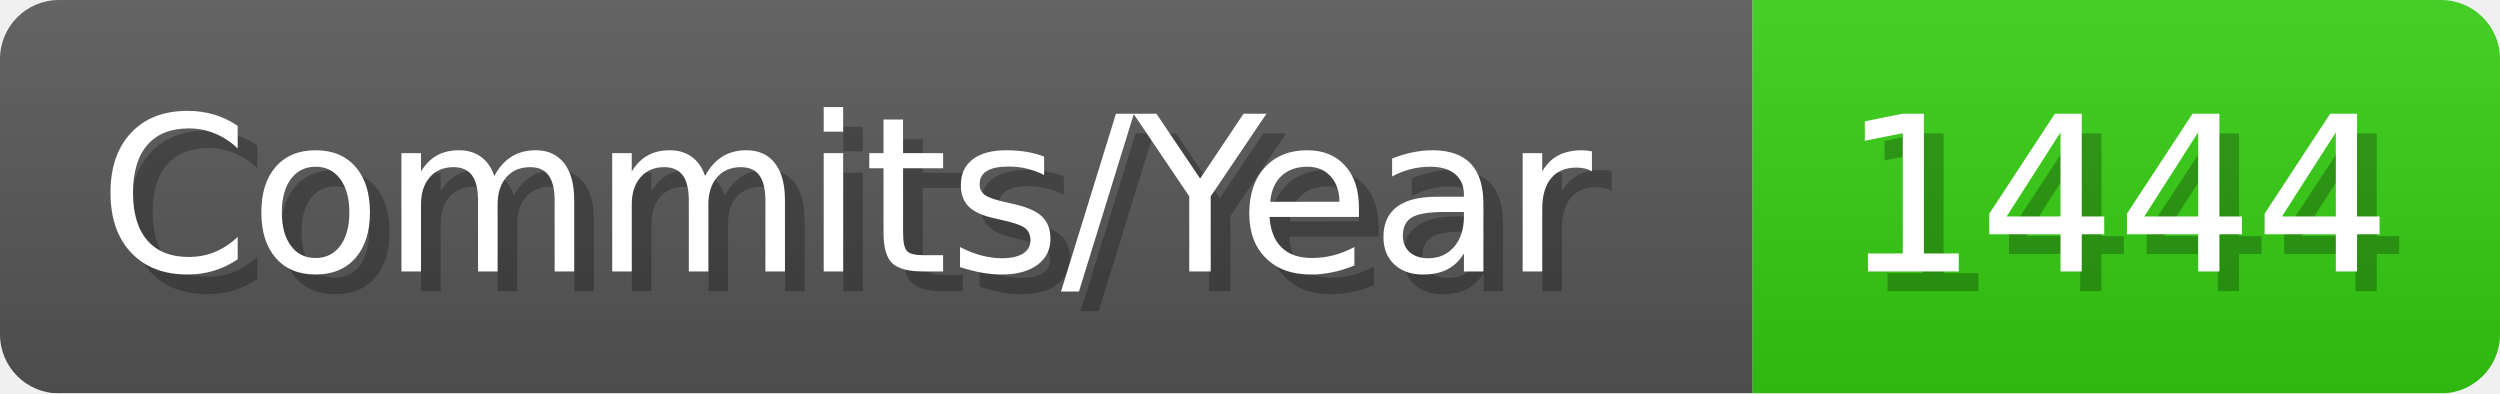
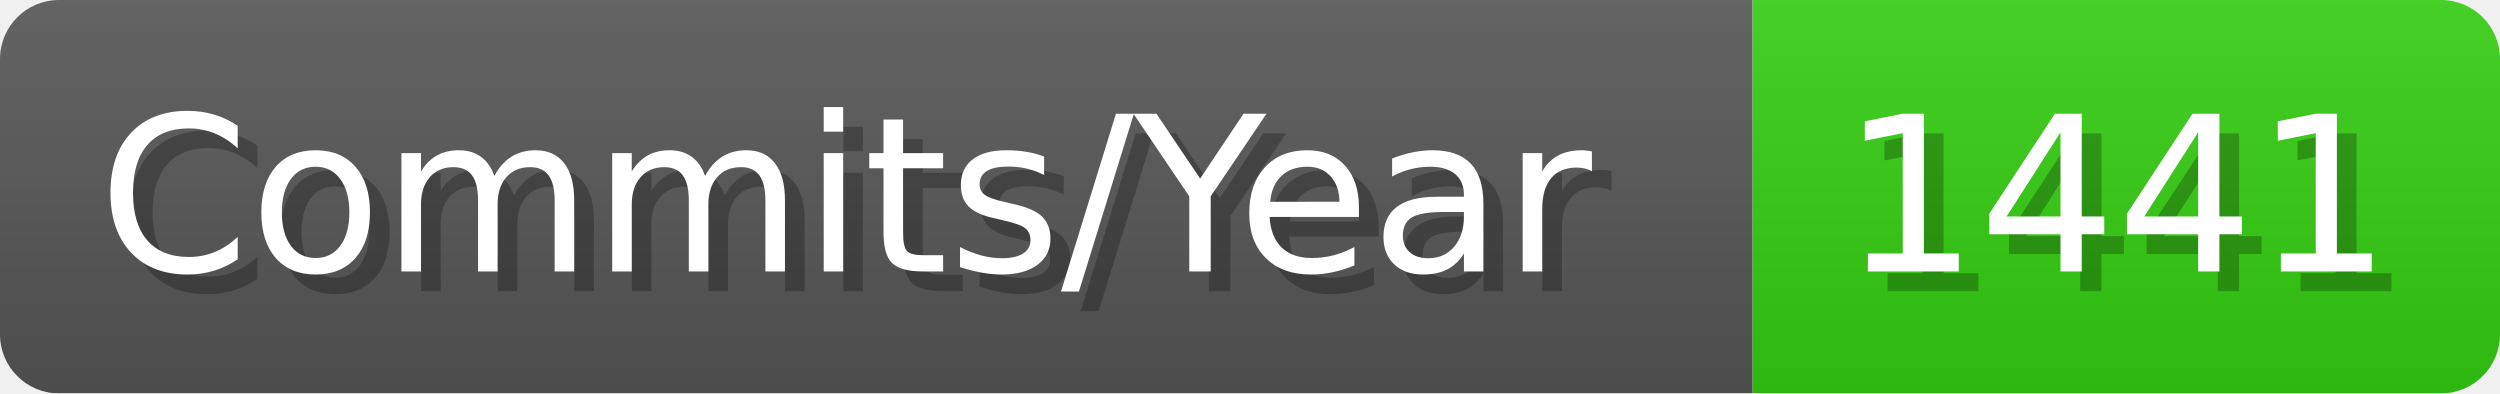
- <svg xmlns="http://www.w3.org/2000/svg" width="127.1" height="20" viewBox="0 0 1271 200" role="img" aria-label="Commits/Year: 1444">
+ <svg xmlns="http://www.w3.org/2000/svg" width="127.1" height="20" viewBox="0 0 1271 200" role="img" aria-label="Commits/Year: 1441">
  <linearGradient id="aUPdi" x2="0" y2="100%">
    <stop offset="0" stop-opacity=".1" stop-color="#EEE" />
    <stop offset="1" stop-opacity=".1" />
  </linearGradient>
  <mask id="WfAiQ">
    <rect width="1271" height="200" rx="30" fill="#FFF" />
  </mask>
  <g mask="url(#WfAiQ)">
    <rect width="891" height="200" fill="#555" />
    <rect width="380" height="200" fill="#3C1" x="891" />
    <rect width="1271" height="200" fill="url(#aUPdi)" />
  </g>
  <g aria-hidden="true" fill="#fff" text-anchor="start" font-family="Verdana,DejaVu Sans,sans-serif" font-size="110">
    <text x="60" y="148" textLength="791" fill="#000" opacity="0.25">Commits/Year</text>
    <text x="50" y="138" textLength="791">Commits/Year</text>
-     <text x="946" y="148" textLength="280" fill="#000" opacity="0.25">1444</text>
-     <text x="936" y="138" textLength="280">1444</text>
+     <text x="946" y="148" textLength="280" fill="#000" opacity="0.25">1441</text>
+     <text x="936" y="138" textLength="280">1441</text>
  </g>
</svg>
